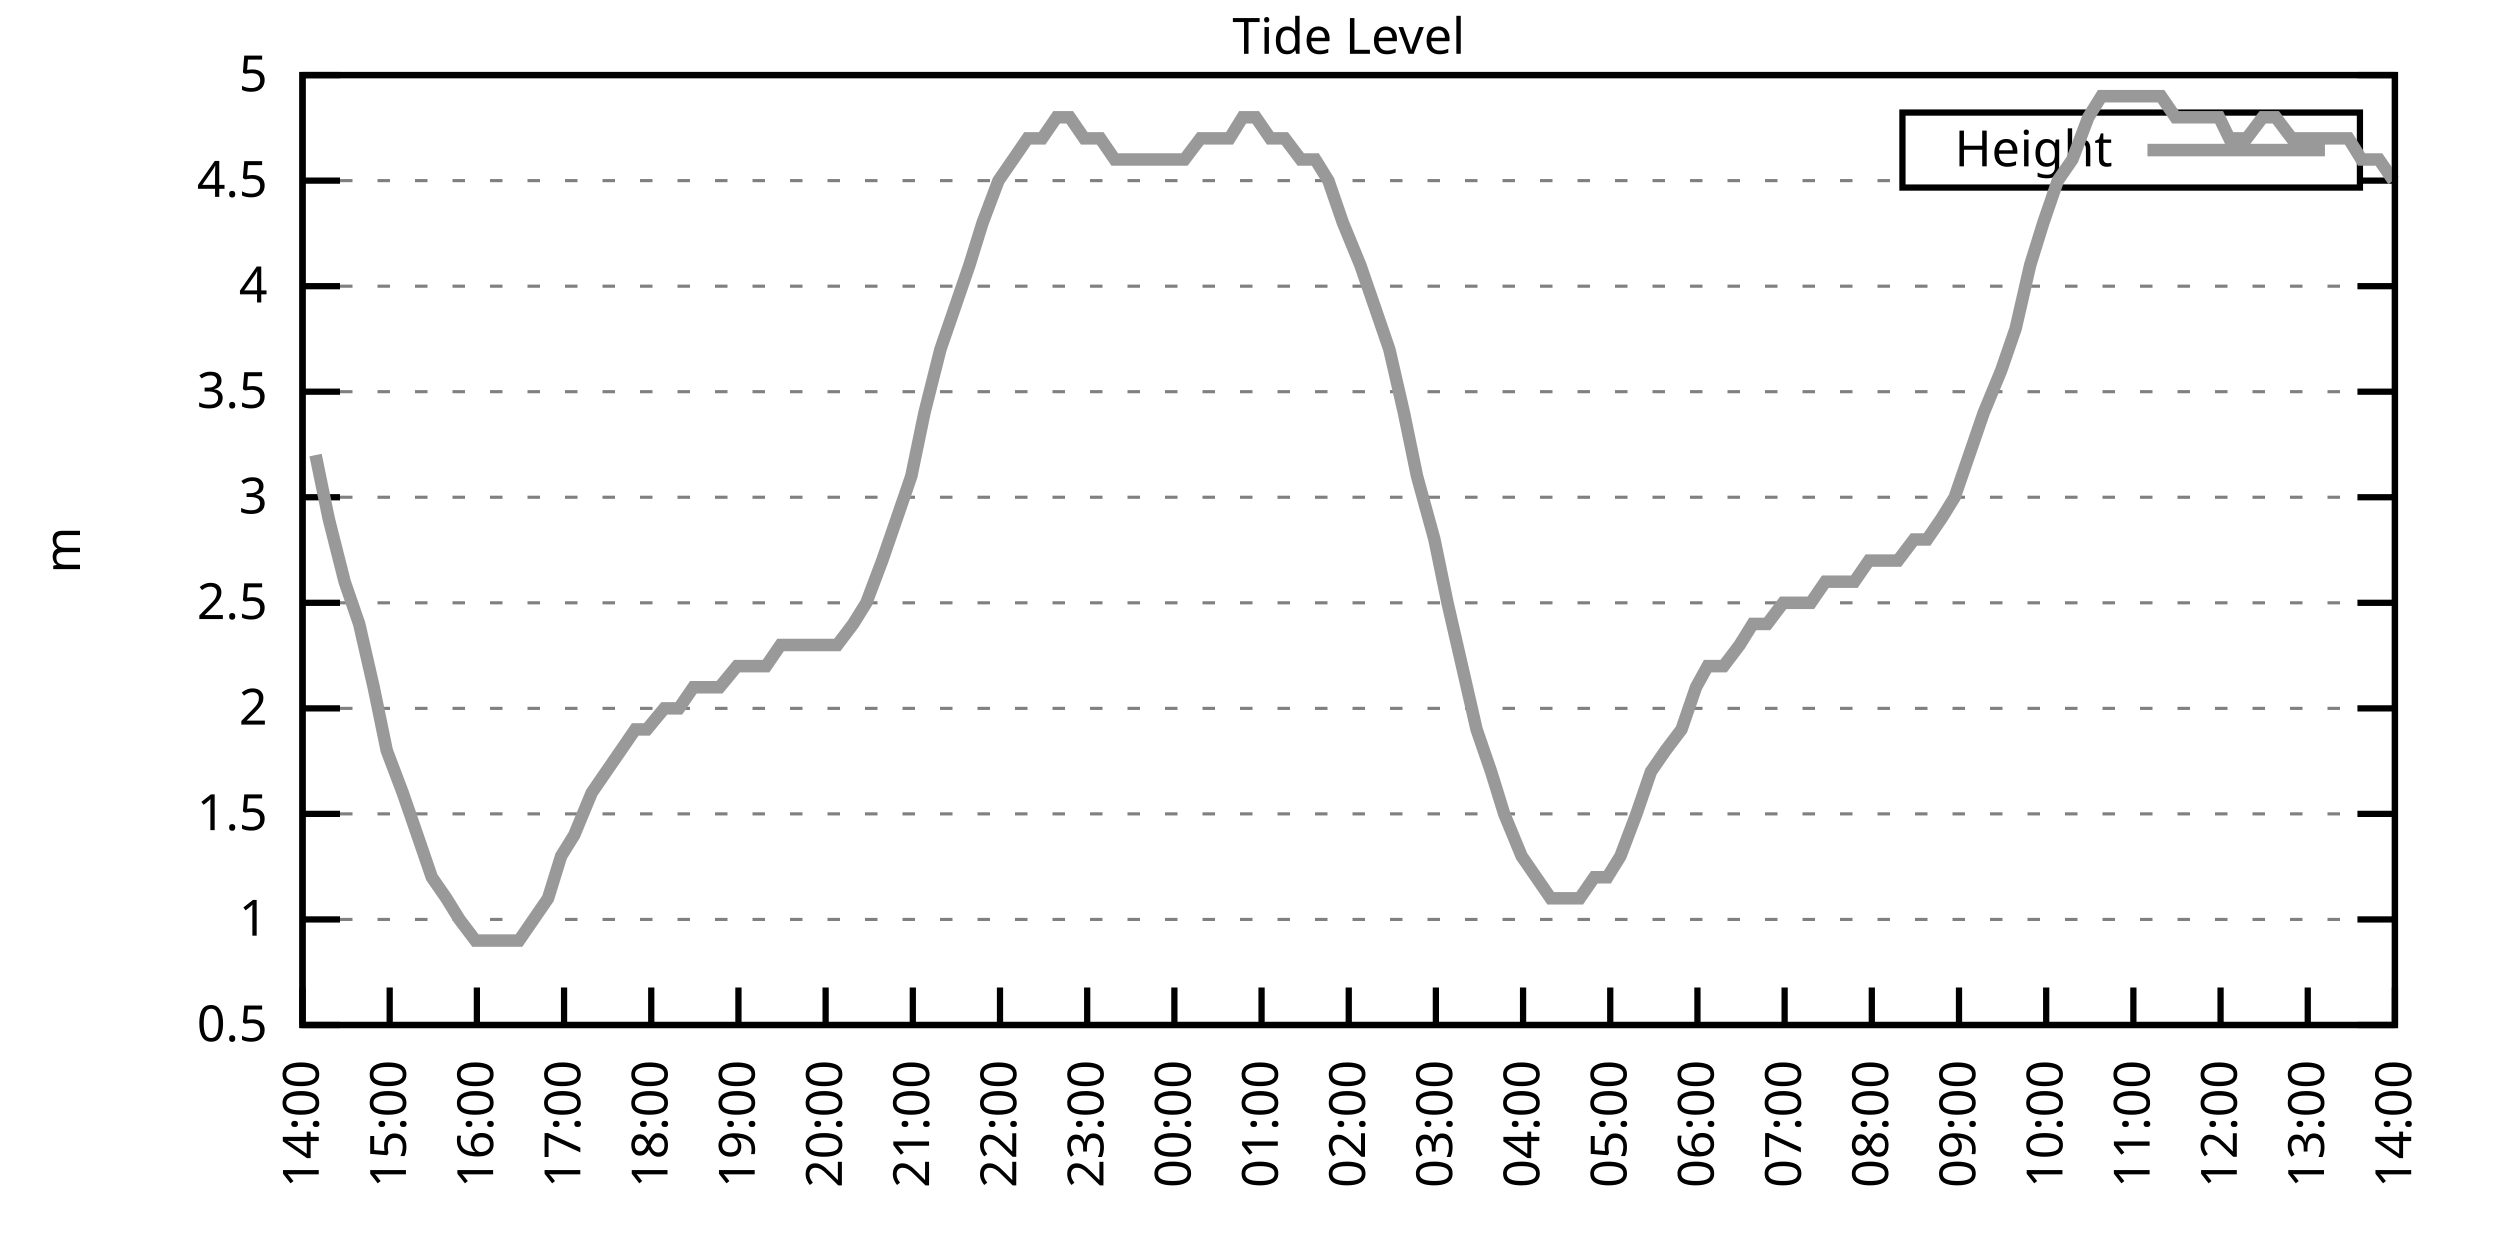
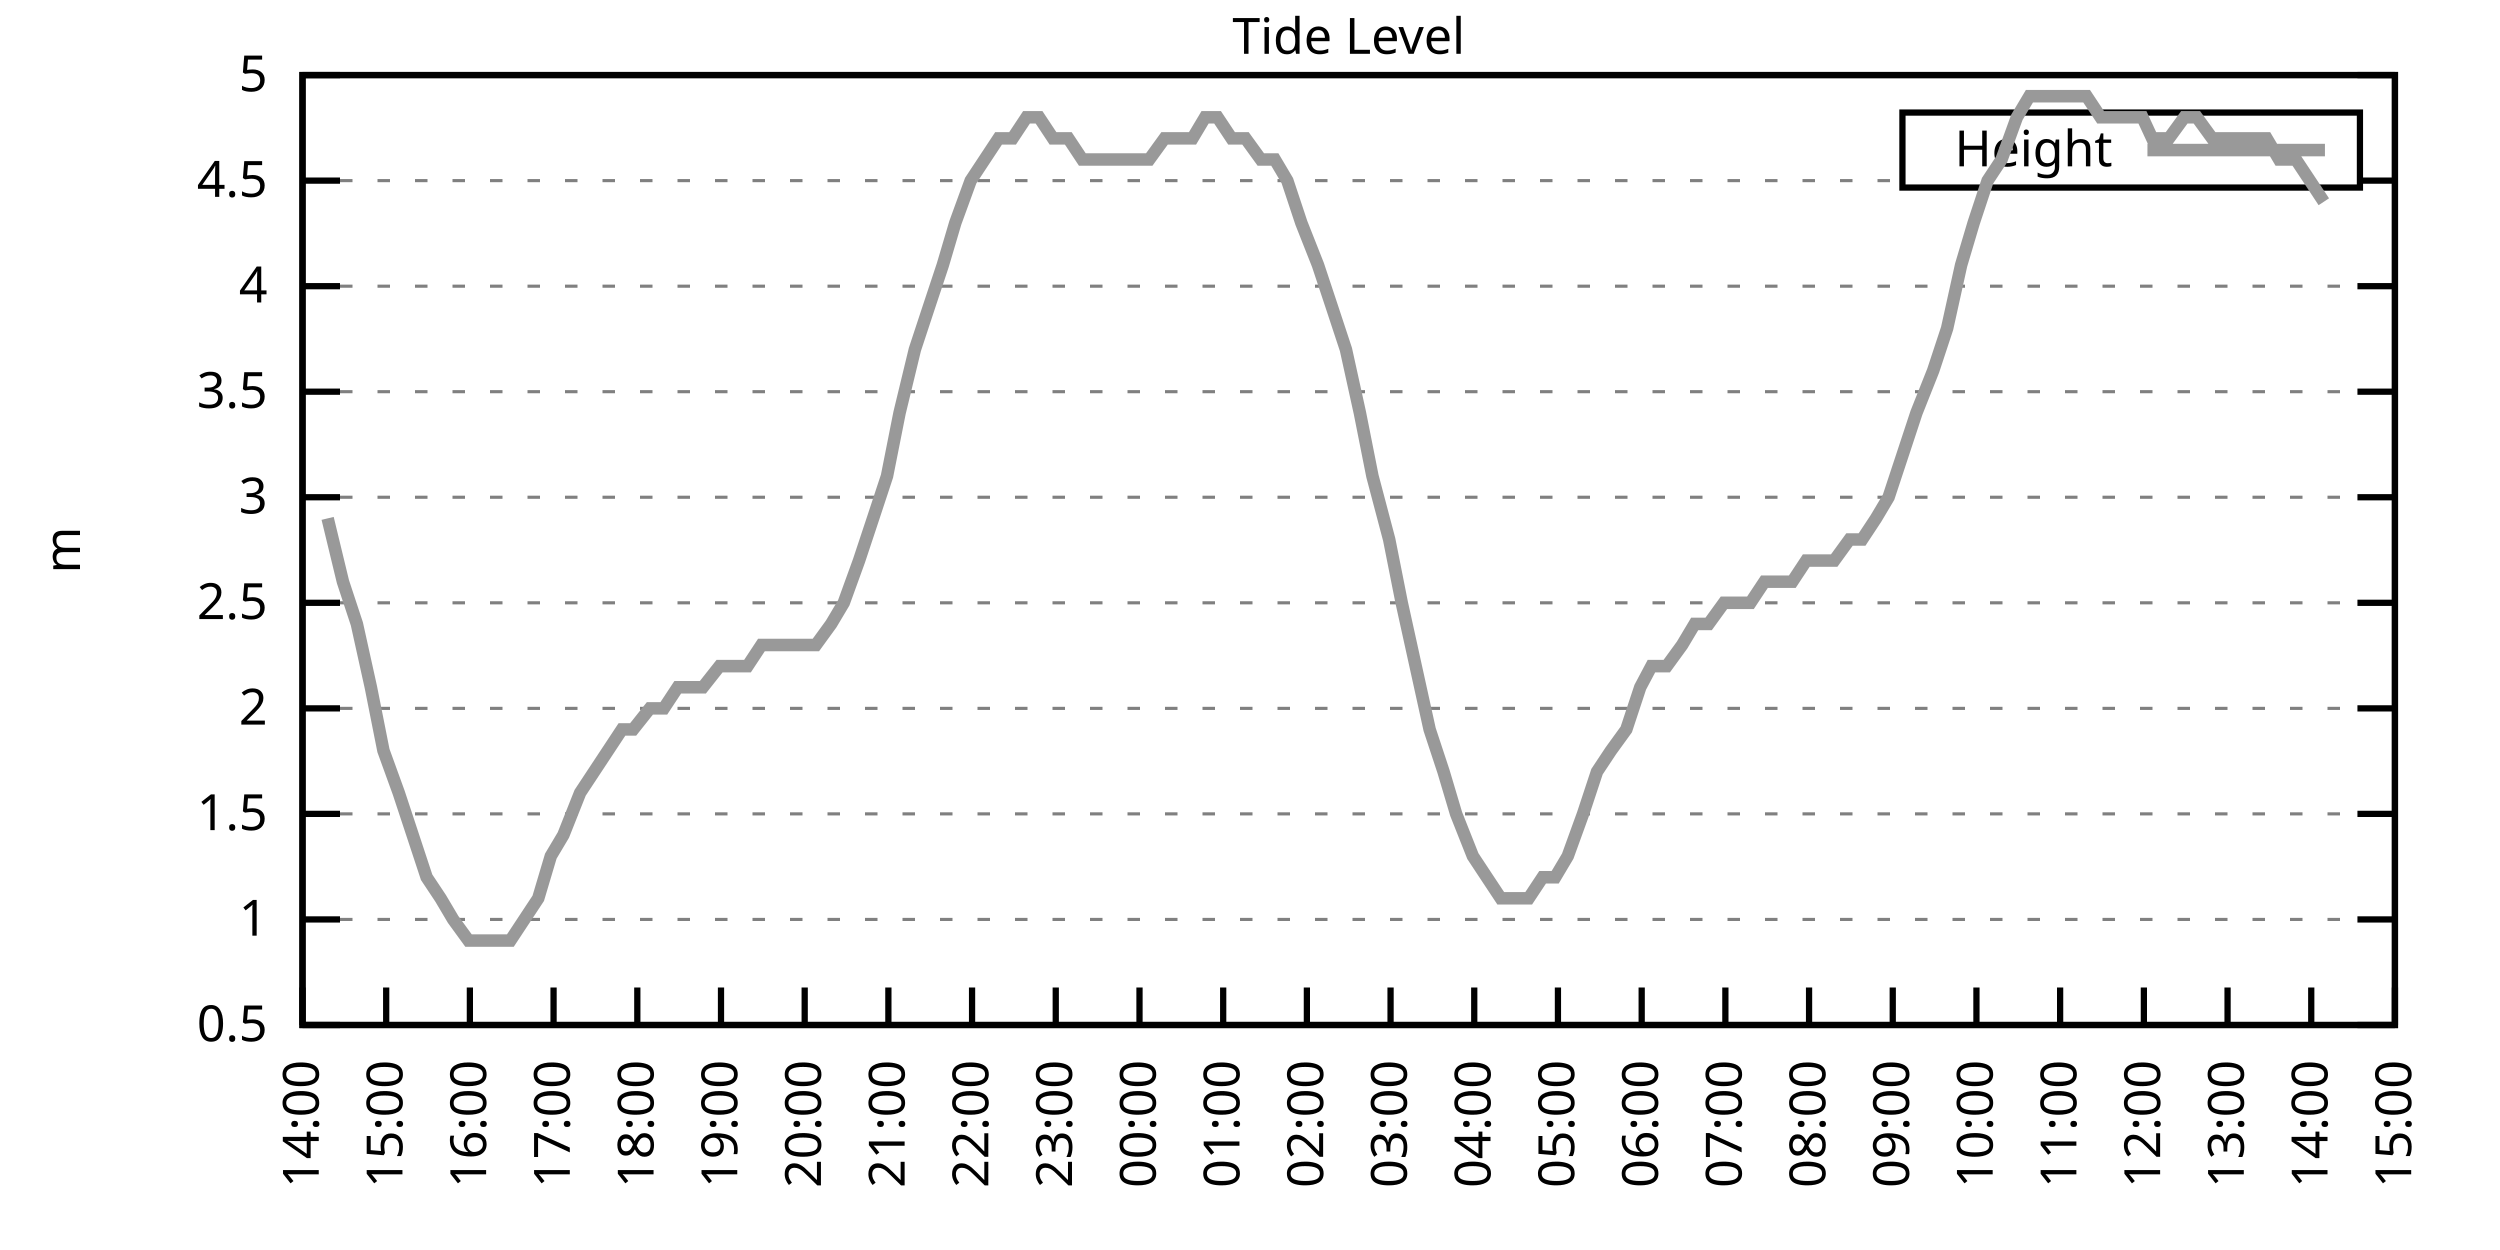
<svg xmlns="http://www.w3.org/2000/svg" xmlns:xlink="http://www.w3.org/1999/xlink" width="400" height="200" viewBox="0 0 400 200">
  <g id="gnuplot_canvas">
    <rect x="0" y="0" width="400" height="200" fill="none" />
    <defs>
      <circle id="gpDot" r="0.5" stroke-width="0.5" stroke="currentColor" />
      <path id="gpPt0" stroke-width="0.333" stroke="currentColor" d="M-1,0 h2 M0,-1 v2" />
      <path id="gpPt1" stroke-width="0.333" stroke="currentColor" d="M-1,-1 L1,1 M1,-1 L-1,1" />
      <path id="gpPt2" stroke-width="0.333" stroke="currentColor" d="M-1,0 L1,0 M0,-1 L0,1 M-1,-1 L1,1 M-1,1 L1,-1" />
      <rect id="gpPt3" stroke-width="0.333" stroke="currentColor" x="-1" y="-1" width="2" height="2" />
      <rect id="gpPt4" stroke-width="0.333" stroke="currentColor" fill="currentColor" x="-1" y="-1" width="2" height="2" />
      <circle id="gpPt5" stroke-width="0.333" stroke="currentColor" cx="0" cy="0" r="1" />
      <use xlink:href="#gpPt5" id="gpPt6" fill="currentColor" stroke="none" />
      <path id="gpPt7" stroke-width="0.333" stroke="currentColor" d="M0,-1.33 L-1.33,0.67 L1.33,0.67 z" />
      <use xlink:href="#gpPt7" id="gpPt8" fill="currentColor" stroke="none" />
      <use xlink:href="#gpPt7" id="gpPt9" stroke="currentColor" transform="rotate(180)" />
      <use xlink:href="#gpPt9" id="gpPt10" fill="currentColor" stroke="none" />
      <use xlink:href="#gpPt3" id="gpPt11" stroke="currentColor" transform="rotate(45)" />
      <use xlink:href="#gpPt11" id="gpPt12" fill="currentColor" stroke="none" />
      <path id="gpPt13" stroke-width="0.333" stroke="currentColor" d="M0,1.330 L1.265,0.411 L0.782,-1.067 L-0.782,-1.076 L-1.265,0.411 z" />
      <use xlink:href="#gpPt13" id="gpPt14" fill="currentColor" stroke="none" />
      <filter id="textbox" filterUnits="objectBoundingBox" x="0" y="0" height="1" width="1">
        <feFlood flood-color="white" flood-opacity="1" result="bgnd" />
        <feComposite in="SourceGraphic" in2="bgnd" operator="atop" />
      </filter>
      <filter id="greybox" filterUnits="objectBoundingBox" x="0" y="0" height="1" width="1">
        <feFlood flood-color="lightgrey" flood-opacity="1" result="grey" />
        <feComposite in="SourceGraphic" in2="grey" operator="atop" />
      </filter>
    </defs>
    <g fill="none" color="white" stroke="currentColor" stroke-width="1.00" stroke-linecap="butt" stroke-linejoin="miter">
</g>
    <g fill="none" color="black" stroke="currentColor" stroke-width="1.00" stroke-linecap="butt" stroke-linejoin="miter">
      <g stroke="none" shape-rendering="crispEdges">
        <polygon fill="rgb(255, 255, 255)" points="48.40,164.00 383.18,164.00 383.18,12.02 48.40,12.02 " />
      </g>
    </g>
    <g fill="none" color="black" stroke="currentColor" stroke-width="1.00" stroke-linecap="butt" stroke-linejoin="miter">
</g>
    <g fill="none" color="black" stroke="black" stroke-width="0.50" stroke-linecap="butt" stroke-linejoin="miter">
</g>
    <g fill="none" color="gray" stroke="currentColor" stroke-width="0.50" stroke-linecap="butt" stroke-linejoin="miter">
      <path stroke="gray" stroke-dasharray="2,4" class="gridline" d="M48.40,164.00 L383.19,164.00  " />
    </g>
    <g fill="none" color="gray" stroke="gray" stroke-width="1.00" stroke-linecap="butt" stroke-linejoin="miter">
</g>
    <g fill="none" color="black" stroke="currentColor" stroke-width="1.00" stroke-linecap="butt" stroke-linejoin="miter">
      <path stroke="black" d="M48.40,164.00 L54.40,164.00 M383.19,164.00 L377.19,164.00  " />
      <g transform="translate(42.80,166.60)" stroke="none" fill="black" font-family="Sans" font-size="8.00" text-anchor="end">
        <text>
          <tspan font-family="Sans"> 0.5</tspan>
        </text>
      </g>
    </g>
    <g fill="none" color="black" stroke="currentColor" stroke-width="1.00" stroke-linecap="butt" stroke-linejoin="miter">
</g>
    <g fill="none" color="black" stroke="black" stroke-width="0.50" stroke-linecap="butt" stroke-linejoin="miter">
</g>
    <g fill="none" color="gray" stroke="currentColor" stroke-width="0.50" stroke-linecap="butt" stroke-linejoin="miter">
      <path stroke="gray" stroke-dasharray="2,4" class="gridline" d="M48.40,147.11 L383.19,147.11  " />
    </g>
    <g fill="none" color="gray" stroke="gray" stroke-width="1.00" stroke-linecap="butt" stroke-linejoin="miter">
</g>
    <g fill="none" color="black" stroke="currentColor" stroke-width="1.00" stroke-linecap="butt" stroke-linejoin="miter">
      <path stroke="black" d="M48.40,147.11 L54.40,147.11 M383.19,147.11 L377.19,147.11  " />
      <g transform="translate(42.80,149.71)" stroke="none" fill="black" font-family="Sans" font-size="8.00" text-anchor="end">
        <text>
          <tspan font-family="Sans"> 1</tspan>
        </text>
      </g>
    </g>
    <g fill="none" color="black" stroke="currentColor" stroke-width="1.00" stroke-linecap="butt" stroke-linejoin="miter">
</g>
    <g fill="none" color="black" stroke="black" stroke-width="0.50" stroke-linecap="butt" stroke-linejoin="miter">
</g>
    <g fill="none" color="gray" stroke="currentColor" stroke-width="0.50" stroke-linecap="butt" stroke-linejoin="miter">
      <path stroke="gray" stroke-dasharray="2,4" class="gridline" d="M48.40,130.22 L383.19,130.22  " />
    </g>
    <g fill="none" color="gray" stroke="gray" stroke-width="1.00" stroke-linecap="butt" stroke-linejoin="miter">
</g>
    <g fill="none" color="black" stroke="currentColor" stroke-width="1.00" stroke-linecap="butt" stroke-linejoin="miter">
      <path stroke="black" d="M48.40,130.22 L54.40,130.22 M383.19,130.22 L377.19,130.22  " />
      <g transform="translate(42.80,132.82)" stroke="none" fill="black" font-family="Sans" font-size="8.00" text-anchor="end">
        <text>
          <tspan font-family="Sans"> 1.5</tspan>
        </text>
      </g>
    </g>
    <g fill="none" color="black" stroke="currentColor" stroke-width="1.00" stroke-linecap="butt" stroke-linejoin="miter">
</g>
    <g fill="none" color="black" stroke="black" stroke-width="0.50" stroke-linecap="butt" stroke-linejoin="miter">
</g>
    <g fill="none" color="gray" stroke="currentColor" stroke-width="0.50" stroke-linecap="butt" stroke-linejoin="miter">
      <path stroke="gray" stroke-dasharray="2,4" class="gridline" d="M48.40,113.34 L383.19,113.34  " />
    </g>
    <g fill="none" color="gray" stroke="gray" stroke-width="1.00" stroke-linecap="butt" stroke-linejoin="miter">
</g>
    <g fill="none" color="black" stroke="currentColor" stroke-width="1.00" stroke-linecap="butt" stroke-linejoin="miter">
      <path stroke="black" d="M48.40,113.34 L54.40,113.34 M383.19,113.34 L377.19,113.34  " />
      <g transform="translate(42.80,115.94)" stroke="none" fill="black" font-family="Sans" font-size="8.00" text-anchor="end">
        <text>
          <tspan font-family="Sans"> 2</tspan>
        </text>
      </g>
    </g>
    <g fill="none" color="black" stroke="currentColor" stroke-width="1.00" stroke-linecap="butt" stroke-linejoin="miter">
</g>
    <g fill="none" color="black" stroke="black" stroke-width="0.50" stroke-linecap="butt" stroke-linejoin="miter">
</g>
    <g fill="none" color="gray" stroke="currentColor" stroke-width="0.50" stroke-linecap="butt" stroke-linejoin="miter">
      <path stroke="gray" stroke-dasharray="2,4" class="gridline" d="M48.40,96.45 L383.19,96.45  " />
    </g>
    <g fill="none" color="gray" stroke="gray" stroke-width="1.00" stroke-linecap="butt" stroke-linejoin="miter">
</g>
    <g fill="none" color="black" stroke="currentColor" stroke-width="1.00" stroke-linecap="butt" stroke-linejoin="miter">
      <path stroke="black" d="M48.40,96.45 L54.40,96.45 M383.19,96.45 L377.19,96.45  " />
      <g transform="translate(42.80,99.05)" stroke="none" fill="black" font-family="Sans" font-size="8.00" text-anchor="end">
        <text>
          <tspan font-family="Sans"> 2.5</tspan>
        </text>
      </g>
    </g>
    <g fill="none" color="black" stroke="currentColor" stroke-width="1.00" stroke-linecap="butt" stroke-linejoin="miter">
</g>
    <g fill="none" color="black" stroke="black" stroke-width="0.50" stroke-linecap="butt" stroke-linejoin="miter">
</g>
    <g fill="none" color="gray" stroke="currentColor" stroke-width="0.50" stroke-linecap="butt" stroke-linejoin="miter">
      <path stroke="gray" stroke-dasharray="2,4" class="gridline" d="M48.40,79.56 L383.19,79.56  " />
    </g>
    <g fill="none" color="gray" stroke="gray" stroke-width="1.00" stroke-linecap="butt" stroke-linejoin="miter">
</g>
    <g fill="none" color="black" stroke="currentColor" stroke-width="1.00" stroke-linecap="butt" stroke-linejoin="miter">
      <path stroke="black" d="M48.40,79.56 L54.40,79.56 M383.19,79.56 L377.19,79.56  " />
      <g transform="translate(42.80,82.16)" stroke="none" fill="black" font-family="Sans" font-size="8.00" text-anchor="end">
        <text>
          <tspan font-family="Sans"> 3</tspan>
        </text>
      </g>
    </g>
    <g fill="none" color="black" stroke="currentColor" stroke-width="1.00" stroke-linecap="butt" stroke-linejoin="miter">
</g>
    <g fill="none" color="black" stroke="black" stroke-width="0.50" stroke-linecap="butt" stroke-linejoin="miter">
</g>
    <g fill="none" color="gray" stroke="currentColor" stroke-width="0.50" stroke-linecap="butt" stroke-linejoin="miter">
      <path stroke="gray" stroke-dasharray="2,4" class="gridline" d="M48.40,62.67 L383.19,62.67  " />
    </g>
    <g fill="none" color="gray" stroke="gray" stroke-width="1.00" stroke-linecap="butt" stroke-linejoin="miter">
</g>
    <g fill="none" color="black" stroke="currentColor" stroke-width="1.00" stroke-linecap="butt" stroke-linejoin="miter">
      <path stroke="black" d="M48.40,62.67 L54.40,62.67 M383.19,62.67 L377.19,62.67  " />
      <g transform="translate(42.80,65.27)" stroke="none" fill="black" font-family="Sans" font-size="8.00" text-anchor="end">
        <text>
          <tspan font-family="Sans"> 3.5</tspan>
        </text>
      </g>
    </g>
    <g fill="none" color="black" stroke="currentColor" stroke-width="1.00" stroke-linecap="butt" stroke-linejoin="miter">
</g>
    <g fill="none" color="black" stroke="black" stroke-width="0.50" stroke-linecap="butt" stroke-linejoin="miter">
</g>
    <g fill="none" color="gray" stroke="currentColor" stroke-width="0.50" stroke-linecap="butt" stroke-linejoin="miter">
      <path stroke="gray" stroke-dasharray="2,4" class="gridline" d="M48.40,45.79 L383.19,45.79  " />
    </g>
    <g fill="none" color="gray" stroke="gray" stroke-width="1.00" stroke-linecap="butt" stroke-linejoin="miter">
</g>
    <g fill="none" color="black" stroke="currentColor" stroke-width="1.00" stroke-linecap="butt" stroke-linejoin="miter">
      <path stroke="black" d="M48.40,45.79 L54.40,45.79 M383.19,45.79 L377.19,45.79  " />
      <g transform="translate(42.80,48.39)" stroke="none" fill="black" font-family="Sans" font-size="8.00" text-anchor="end">
        <text>
          <tspan font-family="Sans"> 4</tspan>
        </text>
      </g>
    </g>
    <g fill="none" color="black" stroke="currentColor" stroke-width="1.00" stroke-linecap="butt" stroke-linejoin="miter">
</g>
    <g fill="none" color="black" stroke="black" stroke-width="0.50" stroke-linecap="butt" stroke-linejoin="miter">
</g>
    <g fill="none" color="gray" stroke="currentColor" stroke-width="0.50" stroke-linecap="butt" stroke-linejoin="miter">
      <path stroke="gray" stroke-dasharray="2,4" class="gridline" d="M48.40,28.90 L304.39,28.90 M377.59,28.90 L383.19,28.90  " />
    </g>
    <g fill="none" color="gray" stroke="gray" stroke-width="1.00" stroke-linecap="butt" stroke-linejoin="miter">
</g>
    <g fill="none" color="black" stroke="currentColor" stroke-width="1.00" stroke-linecap="butt" stroke-linejoin="miter">
      <path stroke="black" d="M48.40,28.90 L54.40,28.90 M383.19,28.90 L377.19,28.90  " />
      <g transform="translate(42.80,31.50)" stroke="none" fill="black" font-family="Sans" font-size="8.00" text-anchor="end">
        <text>
          <tspan font-family="Sans"> 4.5</tspan>
        </text>
      </g>
    </g>
    <g fill="none" color="black" stroke="currentColor" stroke-width="1.00" stroke-linecap="butt" stroke-linejoin="miter">
</g>
    <g fill="none" color="black" stroke="black" stroke-width="0.50" stroke-linecap="butt" stroke-linejoin="miter">
</g>
    <g fill="none" color="gray" stroke="currentColor" stroke-width="0.50" stroke-linecap="butt" stroke-linejoin="miter">
      <path stroke="gray" stroke-dasharray="2,4" class="gridline" d="M48.40,12.01 L383.19,12.01  " />
    </g>
    <g fill="none" color="gray" stroke="gray" stroke-width="1.00" stroke-linecap="butt" stroke-linejoin="miter">
</g>
    <g fill="none" color="black" stroke="currentColor" stroke-width="1.00" stroke-linecap="butt" stroke-linejoin="miter">
      <path stroke="black" d="M48.40,12.01 L54.40,12.01 M383.19,12.01 L377.19,12.01  " />
      <g transform="translate(42.80,14.61)" stroke="none" fill="black" font-family="Sans" font-size="8.00" text-anchor="end">
        <text>
          <tspan font-family="Sans"> 5</tspan>
        </text>
      </g>
    </g>
    <g fill="none" color="black" stroke="currentColor" stroke-width="1.00" stroke-linecap="butt" stroke-linejoin="miter">
      <path stroke="black" d="M48.40,164.00 L48.40,158.00  " />
      <g transform="translate(51.00,169.60) rotate(270.00)" stroke="none" fill="black" font-family="Sans" font-size="8.00" text-anchor="end">
        <text>
          <tspan font-family="Sans">14:00</tspan>
        </text>
      </g>
    </g>
    <g fill="none" color="black" stroke="currentColor" stroke-width="1.00" stroke-linecap="butt" stroke-linejoin="miter">
-       <path stroke="black" d="M62.35,164.00 L62.35,158.00  " />
-       <g transform="translate(64.95,169.60) rotate(270.00)" stroke="none" fill="black" font-family="Sans" font-size="8.00" text-anchor="end">
+       <path stroke="black" d="M61.79,164.00 L61.79,158.00  " />
+       <g transform="translate(64.39,169.60) rotate(270.00)" stroke="none" fill="black" font-family="Sans" font-size="8.00" text-anchor="end">
        <text>
          <tspan font-family="Sans">15:00</tspan>
        </text>
      </g>
    </g>
    <g fill="none" color="black" stroke="currentColor" stroke-width="1.00" stroke-linecap="butt" stroke-linejoin="miter">
-       <path stroke="black" d="M76.30,164.00 L76.30,158.00  " />
-       <g transform="translate(78.90,169.60) rotate(270.00)" stroke="none" fill="black" font-family="Sans" font-size="8.00" text-anchor="end">
+       <path stroke="black" d="M75.18,164.00 L75.18,158.00  " />
+       <g transform="translate(77.78,169.60) rotate(270.00)" stroke="none" fill="black" font-family="Sans" font-size="8.00" text-anchor="end">
        <text>
          <tspan font-family="Sans">16:00</tspan>
        </text>
      </g>
    </g>
    <g fill="none" color="black" stroke="currentColor" stroke-width="1.00" stroke-linecap="butt" stroke-linejoin="miter">
-       <path stroke="black" d="M90.25,164.00 L90.25,158.00  " />
-       <g transform="translate(92.85,169.60) rotate(270.00)" stroke="none" fill="black" font-family="Sans" font-size="8.00" text-anchor="end">
+       <path stroke="black" d="M88.57,164.00 L88.57,158.00  " />
+       <g transform="translate(91.17,169.60) rotate(270.00)" stroke="none" fill="black" font-family="Sans" font-size="8.00" text-anchor="end">
        <text>
          <tspan font-family="Sans">17:00</tspan>
        </text>
      </g>
    </g>
    <g fill="none" color="black" stroke="currentColor" stroke-width="1.00" stroke-linecap="butt" stroke-linejoin="miter">
-       <path stroke="black" d="M104.20,164.00 L104.20,158.00  " />
-       <g transform="translate(106.80,169.60) rotate(270.00)" stroke="none" fill="black" font-family="Sans" font-size="8.00" text-anchor="end">
+       <path stroke="black" d="M101.97,164.00 L101.97,158.00  " />
+       <g transform="translate(104.57,169.60) rotate(270.00)" stroke="none" fill="black" font-family="Sans" font-size="8.00" text-anchor="end">
        <text>
          <tspan font-family="Sans">18:00</tspan>
        </text>
      </g>
    </g>
    <g fill="none" color="black" stroke="currentColor" stroke-width="1.00" stroke-linecap="butt" stroke-linejoin="miter">
-       <path stroke="black" d="M118.15,164.00 L118.15,158.00  " />
-       <g transform="translate(120.75,169.60) rotate(270.00)" stroke="none" fill="black" font-family="Sans" font-size="8.00" text-anchor="end">
+       <path stroke="black" d="M115.36,164.00 L115.36,158.00  " />
+       <g transform="translate(117.96,169.60) rotate(270.00)" stroke="none" fill="black" font-family="Sans" font-size="8.00" text-anchor="end">
        <text>
          <tspan font-family="Sans">19:00</tspan>
        </text>
      </g>
    </g>
    <g fill="none" color="black" stroke="currentColor" stroke-width="1.00" stroke-linecap="butt" stroke-linejoin="miter">
-       <path stroke="black" d="M132.10,164.00 L132.10,158.00  " />
-       <g transform="translate(134.70,169.60) rotate(270.00)" stroke="none" fill="black" font-family="Sans" font-size="8.00" text-anchor="end">
+       <path stroke="black" d="M128.75,164.00 L128.75,158.00  " />
+       <g transform="translate(131.35,169.60) rotate(270.00)" stroke="none" fill="black" font-family="Sans" font-size="8.00" text-anchor="end">
        <text>
          <tspan font-family="Sans">20:00</tspan>
        </text>
      </g>
    </g>
    <g fill="none" color="black" stroke="currentColor" stroke-width="1.00" stroke-linecap="butt" stroke-linejoin="miter">
-       <path stroke="black" d="M146.05,164.00 L146.05,158.00  " />
-       <g transform="translate(148.65,169.60) rotate(270.00)" stroke="none" fill="black" font-family="Sans" font-size="8.00" text-anchor="end">
+       <path stroke="black" d="M142.14,164.00 L142.14,158.00  " />
+       <g transform="translate(144.74,169.60) rotate(270.00)" stroke="none" fill="black" font-family="Sans" font-size="8.00" text-anchor="end">
        <text>
          <tspan font-family="Sans">21:00</tspan>
        </text>
      </g>
    </g>
    <g fill="none" color="black" stroke="currentColor" stroke-width="1.00" stroke-linecap="butt" stroke-linejoin="miter">
-       <path stroke="black" d="M160.00,164.00 L160.00,158.00  " />
-       <g transform="translate(162.60,169.60) rotate(270.00)" stroke="none" fill="black" font-family="Sans" font-size="8.00" text-anchor="end">
+       <path stroke="black" d="M155.53,164.00 L155.53,158.00  " />
+       <g transform="translate(158.13,169.60) rotate(270.00)" stroke="none" fill="black" font-family="Sans" font-size="8.00" text-anchor="end">
        <text>
          <tspan font-family="Sans">22:00</tspan>
        </text>
      </g>
    </g>
    <g fill="none" color="black" stroke="currentColor" stroke-width="1.00" stroke-linecap="butt" stroke-linejoin="miter">
-       <path stroke="black" d="M173.95,164.00 L173.95,158.00  " />
-       <g transform="translate(176.55,169.60) rotate(270.00)" stroke="none" fill="black" font-family="Sans" font-size="8.00" text-anchor="end">
+       <path stroke="black" d="M168.92,164.00 L168.92,158.00  " />
+       <g transform="translate(171.52,169.60) rotate(270.00)" stroke="none" fill="black" font-family="Sans" font-size="8.00" text-anchor="end">
        <text>
          <tspan font-family="Sans">23:00</tspan>
        </text>
      </g>
    </g>
    <g fill="none" color="black" stroke="currentColor" stroke-width="1.00" stroke-linecap="butt" stroke-linejoin="miter">
-       <path stroke="black" d="M187.90,164.00 L187.90,158.00  " />
-       <g transform="translate(190.50,169.60) rotate(270.00)" stroke="none" fill="black" font-family="Sans" font-size="8.00" text-anchor="end">
+       <path stroke="black" d="M182.32,164.00 L182.32,158.00  " />
+       <g transform="translate(184.92,169.60) rotate(270.00)" stroke="none" fill="black" font-family="Sans" font-size="8.00" text-anchor="end">
        <text>
          <tspan font-family="Sans">00:00</tspan>
        </text>
      </g>
    </g>
    <g fill="none" color="black" stroke="currentColor" stroke-width="1.00" stroke-linecap="butt" stroke-linejoin="miter">
-       <path stroke="black" d="M201.85,164.00 L201.85,158.00  " />
-       <g transform="translate(204.45,169.60) rotate(270.00)" stroke="none" fill="black" font-family="Sans" font-size="8.00" text-anchor="end">
+       <path stroke="black" d="M195.71,164.00 L195.71,158.00  " />
+       <g transform="translate(198.31,169.60) rotate(270.00)" stroke="none" fill="black" font-family="Sans" font-size="8.00" text-anchor="end">
        <text>
          <tspan font-family="Sans">01:00</tspan>
        </text>
      </g>
    </g>
    <g fill="none" color="black" stroke="currentColor" stroke-width="1.00" stroke-linecap="butt" stroke-linejoin="miter">
-       <path stroke="black" d="M215.80,164.00 L215.80,158.00  " />
-       <g transform="translate(218.40,169.60) rotate(270.00)" stroke="none" fill="black" font-family="Sans" font-size="8.00" text-anchor="end">
+       <path stroke="black" d="M209.10,164.00 L209.10,158.00  " />
+       <g transform="translate(211.70,169.60) rotate(270.00)" stroke="none" fill="black" font-family="Sans" font-size="8.00" text-anchor="end">
        <text>
          <tspan font-family="Sans">02:00</tspan>
        </text>
      </g>
    </g>
    <g fill="none" color="black" stroke="currentColor" stroke-width="1.00" stroke-linecap="butt" stroke-linejoin="miter">
-       <path stroke="black" d="M229.74,164.00 L229.74,158.00  " />
-       <g transform="translate(232.34,169.60) rotate(270.00)" stroke="none" fill="black" font-family="Sans" font-size="8.00" text-anchor="end">
+       <path stroke="black" d="M222.49,164.00 L222.49,158.00  " />
+       <g transform="translate(225.09,169.60) rotate(270.00)" stroke="none" fill="black" font-family="Sans" font-size="8.00" text-anchor="end">
        <text>
          <tspan font-family="Sans">03:00</tspan>
        </text>
      </g>
    </g>
    <g fill="none" color="black" stroke="currentColor" stroke-width="1.00" stroke-linecap="butt" stroke-linejoin="miter">
-       <path stroke="black" d="M243.69,164.00 L243.69,158.00  " />
-       <g transform="translate(246.29,169.60) rotate(270.00)" stroke="none" fill="black" font-family="Sans" font-size="8.00" text-anchor="end">
+       <path stroke="black" d="M235.88,164.00 L235.88,158.00  " />
+       <g transform="translate(238.48,169.60) rotate(270.00)" stroke="none" fill="black" font-family="Sans" font-size="8.00" text-anchor="end">
        <text>
          <tspan font-family="Sans">04:00</tspan>
        </text>
      </g>
    </g>
    <g fill="none" color="black" stroke="currentColor" stroke-width="1.00" stroke-linecap="butt" stroke-linejoin="miter">
-       <path stroke="black" d="M257.64,164.00 L257.64,158.00  " />
-       <g transform="translate(260.24,169.60) rotate(270.00)" stroke="none" fill="black" font-family="Sans" font-size="8.00" text-anchor="end">
+       <path stroke="black" d="M249.27,164.00 L249.27,158.00  " />
+       <g transform="translate(251.87,169.60) rotate(270.00)" stroke="none" fill="black" font-family="Sans" font-size="8.00" text-anchor="end">
        <text>
          <tspan font-family="Sans">05:00</tspan>
        </text>
      </g>
    </g>
    <g fill="none" color="black" stroke="currentColor" stroke-width="1.00" stroke-linecap="butt" stroke-linejoin="miter">
-       <path stroke="black" d="M271.59,164.00 L271.59,158.00  " />
-       <g transform="translate(274.19,169.60) rotate(270.00)" stroke="none" fill="black" font-family="Sans" font-size="8.00" text-anchor="end">
+       <path stroke="black" d="M262.67,164.00 L262.67,158.00  " />
+       <g transform="translate(265.27,169.60) rotate(270.00)" stroke="none" fill="black" font-family="Sans" font-size="8.00" text-anchor="end">
        <text>
          <tspan font-family="Sans">06:00</tspan>
        </text>
      </g>
    </g>
    <g fill="none" color="black" stroke="currentColor" stroke-width="1.00" stroke-linecap="butt" stroke-linejoin="miter">
-       <path stroke="black" d="M285.54,164.00 L285.54,158.00  " />
-       <g transform="translate(288.14,169.60) rotate(270.00)" stroke="none" fill="black" font-family="Sans" font-size="8.00" text-anchor="end">
+       <path stroke="black" d="M276.06,164.00 L276.06,158.00  " />
+       <g transform="translate(278.66,169.60) rotate(270.00)" stroke="none" fill="black" font-family="Sans" font-size="8.00" text-anchor="end">
        <text>
          <tspan font-family="Sans">07:00</tspan>
        </text>
      </g>
    </g>
    <g fill="none" color="black" stroke="currentColor" stroke-width="1.00" stroke-linecap="butt" stroke-linejoin="miter">
-       <path stroke="black" d="M299.49,164.00 L299.49,158.00  " />
-       <g transform="translate(302.09,169.60) rotate(270.00)" stroke="none" fill="black" font-family="Sans" font-size="8.00" text-anchor="end">
+       <path stroke="black" d="M289.45,164.00 L289.45,158.00  " />
+       <g transform="translate(292.05,169.60) rotate(270.00)" stroke="none" fill="black" font-family="Sans" font-size="8.00" text-anchor="end">
        <text>
          <tspan font-family="Sans">08:00</tspan>
        </text>
      </g>
    </g>
    <g fill="none" color="black" stroke="currentColor" stroke-width="1.00" stroke-linecap="butt" stroke-linejoin="miter">
-       <path stroke="black" d="M313.44,164.00 L313.44,158.00  " />
-       <g transform="translate(316.04,169.60) rotate(270.00)" stroke="none" fill="black" font-family="Sans" font-size="8.00" text-anchor="end">
+       <path stroke="black" d="M302.84,164.00 L302.84,158.00  " />
+       <g transform="translate(305.44,169.60) rotate(270.00)" stroke="none" fill="black" font-family="Sans" font-size="8.00" text-anchor="end">
        <text>
          <tspan font-family="Sans">09:00</tspan>
        </text>
      </g>
    </g>
    <g fill="none" color="black" stroke="currentColor" stroke-width="1.00" stroke-linecap="butt" stroke-linejoin="miter">
-       <path stroke="black" d="M327.39,164.00 L327.39,158.00  " />
-       <g transform="translate(329.99,169.60) rotate(270.00)" stroke="none" fill="black" font-family="Sans" font-size="8.00" text-anchor="end">
+       <path stroke="black" d="M316.23,164.00 L316.23,158.00  " />
+       <g transform="translate(318.83,169.60) rotate(270.00)" stroke="none" fill="black" font-family="Sans" font-size="8.00" text-anchor="end">
        <text>
          <tspan font-family="Sans">10:00</tspan>
        </text>
      </g>
    </g>
    <g fill="none" color="black" stroke="currentColor" stroke-width="1.00" stroke-linecap="butt" stroke-linejoin="miter">
-       <path stroke="black" d="M341.34,164.00 L341.34,158.00  " />
-       <g transform="translate(343.94,169.60) rotate(270.00)" stroke="none" fill="black" font-family="Sans" font-size="8.00" text-anchor="end">
+       <path stroke="black" d="M329.62,164.00 L329.62,158.00  " />
+       <g transform="translate(332.22,169.60) rotate(270.00)" stroke="none" fill="black" font-family="Sans" font-size="8.00" text-anchor="end">
        <text>
          <tspan font-family="Sans">11:00</tspan>
        </text>
      </g>
    </g>
    <g fill="none" color="black" stroke="currentColor" stroke-width="1.00" stroke-linecap="butt" stroke-linejoin="miter">
-       <path stroke="black" d="M355.29,164.00 L355.29,158.00  " />
-       <g transform="translate(357.89,169.60) rotate(270.00)" stroke="none" fill="black" font-family="Sans" font-size="8.00" text-anchor="end">
+       <path stroke="black" d="M343.02,164.00 L343.02,158.00  " />
+       <g transform="translate(345.62,169.60) rotate(270.00)" stroke="none" fill="black" font-family="Sans" font-size="8.00" text-anchor="end">
        <text>
          <tspan font-family="Sans">12:00</tspan>
        </text>
      </g>
    </g>
    <g fill="none" color="black" stroke="currentColor" stroke-width="1.00" stroke-linecap="butt" stroke-linejoin="miter">
-       <path stroke="black" d="M369.24,164.00 L369.24,158.00  " />
-       <g transform="translate(371.84,169.60) rotate(270.00)" stroke="none" fill="black" font-family="Sans" font-size="8.00" text-anchor="end">
+       <path stroke="black" d="M356.41,164.00 L356.41,158.00  " />
+       <g transform="translate(359.01,169.60) rotate(270.00)" stroke="none" fill="black" font-family="Sans" font-size="8.00" text-anchor="end">
        <text>
          <tspan font-family="Sans">13:00</tspan>
+         </text>
+       </g>
+     </g>
+     <g fill="none" color="black" stroke="currentColor" stroke-width="1.00" stroke-linecap="butt" stroke-linejoin="miter">
+       <path stroke="black" d="M369.80,164.00 L369.80,158.00  " />
+       <g transform="translate(372.40,169.60) rotate(270.00)" stroke="none" fill="black" font-family="Sans" font-size="8.00" text-anchor="end">
+         <text>
+           <tspan font-family="Sans">14:00</tspan>
        </text>
      </g>
    </g>
    <g fill="none" color="black" stroke="currentColor" stroke-width="1.00" stroke-linecap="butt" stroke-linejoin="miter">
      <path stroke="black" d="M383.19,164.00 L383.19,158.00  " />
      <g transform="translate(385.79,169.60) rotate(270.00)" stroke="none" fill="black" font-family="Sans" font-size="8.00" text-anchor="end">
        <text>
-           <tspan font-family="Sans">14:00</tspan>
+           <tspan font-family="Sans">15:00</tspan>
        </text>
      </g>
    </g>
    <g fill="none" color="black" stroke="currentColor" stroke-width="1.00" stroke-linecap="butt" stroke-linejoin="miter">
</g>
    <g fill="none" color="black" stroke="currentColor" stroke-width="1.00" stroke-linecap="butt" stroke-linejoin="miter">
      <path stroke="black" d="M48.40,12.01 L48.40,164.00 L383.19,164.00 L383.19,12.01 L48.40,12.01 Z  " />
    </g>
    <g fill="none" color="black" stroke="currentColor" stroke-width="1.00" stroke-linecap="butt" stroke-linejoin="miter">
</g>
    <g fill="none" color="black" stroke="currentColor" stroke-width="1.00" stroke-linecap="butt" stroke-linejoin="miter">
      <path stroke="black" d="M304.39,30.01 L304.39,18.01 L377.59,18.01 L377.59,30.01 L304.39,30.01 Z  " />
    </g>
    <g id="Tide_level_plot_1">
      <g fill="none" color="white" stroke="black" stroke-width="2.00" stroke-linecap="butt" stroke-linejoin="miter">
</g>
      <g fill="none" color="black" stroke="currentColor" stroke-width="2.00" stroke-linecap="butt" stroke-linejoin="miter">
        <g transform="translate(337.99,26.61)" stroke="none" fill="black" font-family="Sans" font-size="8.00" text-anchor="end">
          <text>
            <tspan font-family="Sans">Height</tspan>
          </text>
        </g>
      </g>
      <g fill="none" color="black" stroke="currentColor" stroke-width="2.00" stroke-linecap="butt" stroke-linejoin="miter">
-         <path stroke="rgb(153, 153, 153)" d="M343.59,24.01 L371.99,24.01 M50.49,72.81 L52.58,82.94 L55.14,93.07 L57.47,99.83 L59.79,109.96 L61.88,120.09   L64.44,126.85 L66.77,133.60 L69.09,140.36 L71.42,143.73 L73.51,147.11 L76.07,150.49 L78.16,150.49 L80.48,150.49   L83.04,150.49 L85.37,147.11 L87.69,143.73 L89.78,136.98 L91.88,133.60 L94.67,126.85 L96.99,123.47 L99.32,120.09   L101.64,116.71 L103.50,116.71 L106.29,113.34 L108.62,113.34 L110.94,109.96 L113.27,109.96 L115.13,109.96 L117.92,106.58   L120.01,106.58 L122.57,106.58 L124.89,103.20 L126.98,103.20 L129.31,103.20 L131.87,103.20 L133.96,103.20 L136.51,99.83   L138.61,96.45 L141.16,89.69 L143.49,82.94 L145.81,76.18 L147.91,66.05 L150.46,55.92 L152.79,49.16 L155.11,42.41   L157.21,35.65 L159.76,28.90 L162.09,25.52 L164.41,22.14 L166.74,22.14 L169.06,18.77 L171.16,18.77 L173.48,22.14   L176.04,22.14 L178.36,25.52 L180.69,25.52 L183.01,25.52 L185.34,25.52 L187.66,25.52 L189.52,25.52 L192.08,22.14   L194.64,22.14 L196.73,22.14 L198.82,18.77 L200.92,18.77 L203.24,22.14 L205.57,22.14 L208.12,25.52 L210.45,25.52   L212.54,28.90 L214.87,35.65 L217.65,42.41 L219.98,49.16 L222.30,55.92 L224.63,66.05 L226.72,76.18 L229.51,86.32   L231.60,96.45 L233.93,106.58 L236.25,116.71 L238.58,123.47 L240.67,130.22 L243.46,136.98 L245.79,140.36 L248.11,143.73   L250.44,143.73 L252.76,143.73 L255.09,140.36 L257.18,140.36 L259.27,136.98 L261.83,130.22 L264.15,123.47 L266.48,120.09   L269.04,116.71 L271.36,109.96 L273.22,106.58 L275.78,106.58 L278.34,103.20 L280.43,99.83 L282.75,99.83 L285.31,96.45   L287.64,96.45 L289.73,96.45 L292.05,93.07 L294.61,93.07 L296.70,93.07 L299.03,89.69 L301.35,89.69 L303.68,89.69   L306.23,86.32 L308.33,86.32 L310.65,82.94 L312.74,79.56 L315.07,72.81 L317.39,66.05 L320.18,59.30 L322.51,52.54   L324.83,42.41 L326.93,35.65 L329.25,28.90 L331.58,25.52 L334.13,18.77 L336.23,15.39 L338.55,15.39 L340.64,15.39   L343.43,15.39 L345.76,15.39 L348.08,18.77 L350.41,18.77 L352.50,18.77 L355.06,18.77 L356.69,22.14 L359.48,22.14   L362.03,18.77 L364.13,18.77 L366.68,22.14 L369.01,22.14 L371.33,22.14 L373.43,22.14 L375.75,22.14 L377.84,25.52   L380.63,25.52 L382.96,28.90  " />
+         <path stroke="rgb(153, 153, 153)" d="M343.59,24.01 L371.99,24.01 M52.42,82.94 L54.87,93.07 L57.10,99.83 L59.34,109.96 L61.35,120.09 L63.80,126.85   L66.03,133.60 L68.26,140.36 L70.50,143.73 L72.50,147.11 L74.96,150.49 L76.97,150.49 L79.20,150.49 L81.66,150.49   L83.89,147.11 L86.12,143.73 L88.13,136.98 L90.14,133.60 L92.82,126.85 L95.05,123.47 L97.28,120.09 L99.51,116.71   L101.30,116.71 L103.98,113.34 L106.21,113.34 L108.44,109.96 L110.67,109.96 L112.46,109.96 L115.13,106.58 L117.14,106.58   L119.60,106.58 L121.83,103.20 L123.84,103.20 L126.07,103.20 L128.53,103.20 L130.54,103.20 L132.99,99.83 L135.00,96.45   L137.45,89.69 L139.69,82.94 L141.92,76.18 L143.93,66.05 L146.38,55.92 L148.61,49.16 L150.85,42.41 L152.85,35.65   L155.31,28.90 L157.54,25.52 L159.77,22.14 L162.01,22.14 L164.24,18.77 L166.25,18.77 L168.48,22.14 L170.93,22.14   L173.17,25.52 L175.40,25.52 L177.63,25.52 L179.86,25.52 L182.09,25.52 L183.88,25.52 L186.33,22.14 L188.79,22.14   L190.80,22.14 L192.81,18.77 L194.81,18.77 L197.05,22.14 L199.28,22.14 L201.73,25.52 L203.97,25.52 L205.97,28.90   L208.21,35.65 L210.88,42.41 L213.12,49.16 L215.35,55.92 L217.58,66.05 L219.59,76.18 L222.27,86.32 L224.28,96.45   L226.51,106.58 L228.74,116.71 L230.97,123.47 L232.98,130.22 L235.66,136.98 L237.89,140.36 L240.12,143.73 L242.36,143.73   L244.59,143.73 L246.82,140.36 L248.83,140.36 L250.84,136.98 L253.29,130.22 L255.52,123.47 L257.76,120.09 L260.21,116.71   L262.44,109.96 L264.23,106.58 L266.68,106.58 L269.14,103.20 L271.15,99.83 L273.38,99.83 L275.83,96.45 L278.07,96.45   L280.07,96.45 L282.31,93.07 L284.76,93.07 L286.77,93.07 L289.00,89.69 L291.23,89.69 L293.47,89.69 L295.92,86.32   L297.93,86.32 L300.16,82.94 L302.17,79.56 L304.40,72.81 L306.63,66.05 L309.31,59.30 L311.54,52.54 L313.78,42.41   L315.79,35.65 L318.02,28.90 L320.25,25.52 L322.70,18.77 L324.71,15.39 L326.95,15.39 L328.95,15.39 L331.63,15.39   L333.86,15.39 L336.10,18.77 L338.33,18.77 L340.34,18.77 L342.79,18.77 L344.35,22.14 L347.03,22.14 L349.49,18.77   L351.50,18.77 L353.95,22.14 L356.18,22.14 L358.42,22.14 L360.42,22.14 L362.66,22.14 L364.66,25.52 L367.34,25.52   L369.58,28.90 L371.81,32.28  " />
      </g>
    </g>
    <g fill="none" color="black" stroke="currentColor" stroke-width="2.00" stroke-linecap="butt" stroke-linejoin="miter">
</g>
    <g fill="none" color="black" stroke="black" stroke-width="1.00" stroke-linecap="butt" stroke-linejoin="miter">
</g>
    <g fill="none" color="black" stroke="currentColor" stroke-width="1.00" stroke-linecap="butt" stroke-linejoin="miter">
      <path stroke="black" d="M48.40,12.01 L48.40,164.00 L383.19,164.00 L383.19,12.01 L48.40,12.01 Z  " />
      <g transform="translate(12.80,88.01) rotate(270.00)" stroke="none" fill="black" font-family="Sans" font-size="8.00" text-anchor="middle">
        <text>
          <tspan font-family="Sans">m</tspan>
        </text>
      </g>
    </g>
    <g fill="none" color="black" stroke="currentColor" stroke-width="1.00" stroke-linecap="butt" stroke-linejoin="miter">
</g>
    <g fill="none" color="black" stroke="currentColor" stroke-width="1.00" stroke-linecap="butt" stroke-linejoin="miter">
      <g transform="translate(215.79,8.61)" stroke="none" fill="black" font-family="Sans" font-size="8.00" text-anchor="middle">
        <text>
          <tspan font-family="Sans">Tide Level</tspan>
        </text>
      </g>
    </g>
    <g fill="none" color="black" stroke="currentColor" stroke-width="1.00" stroke-linecap="butt" stroke-linejoin="miter">
</g>
  </g>
</svg>
